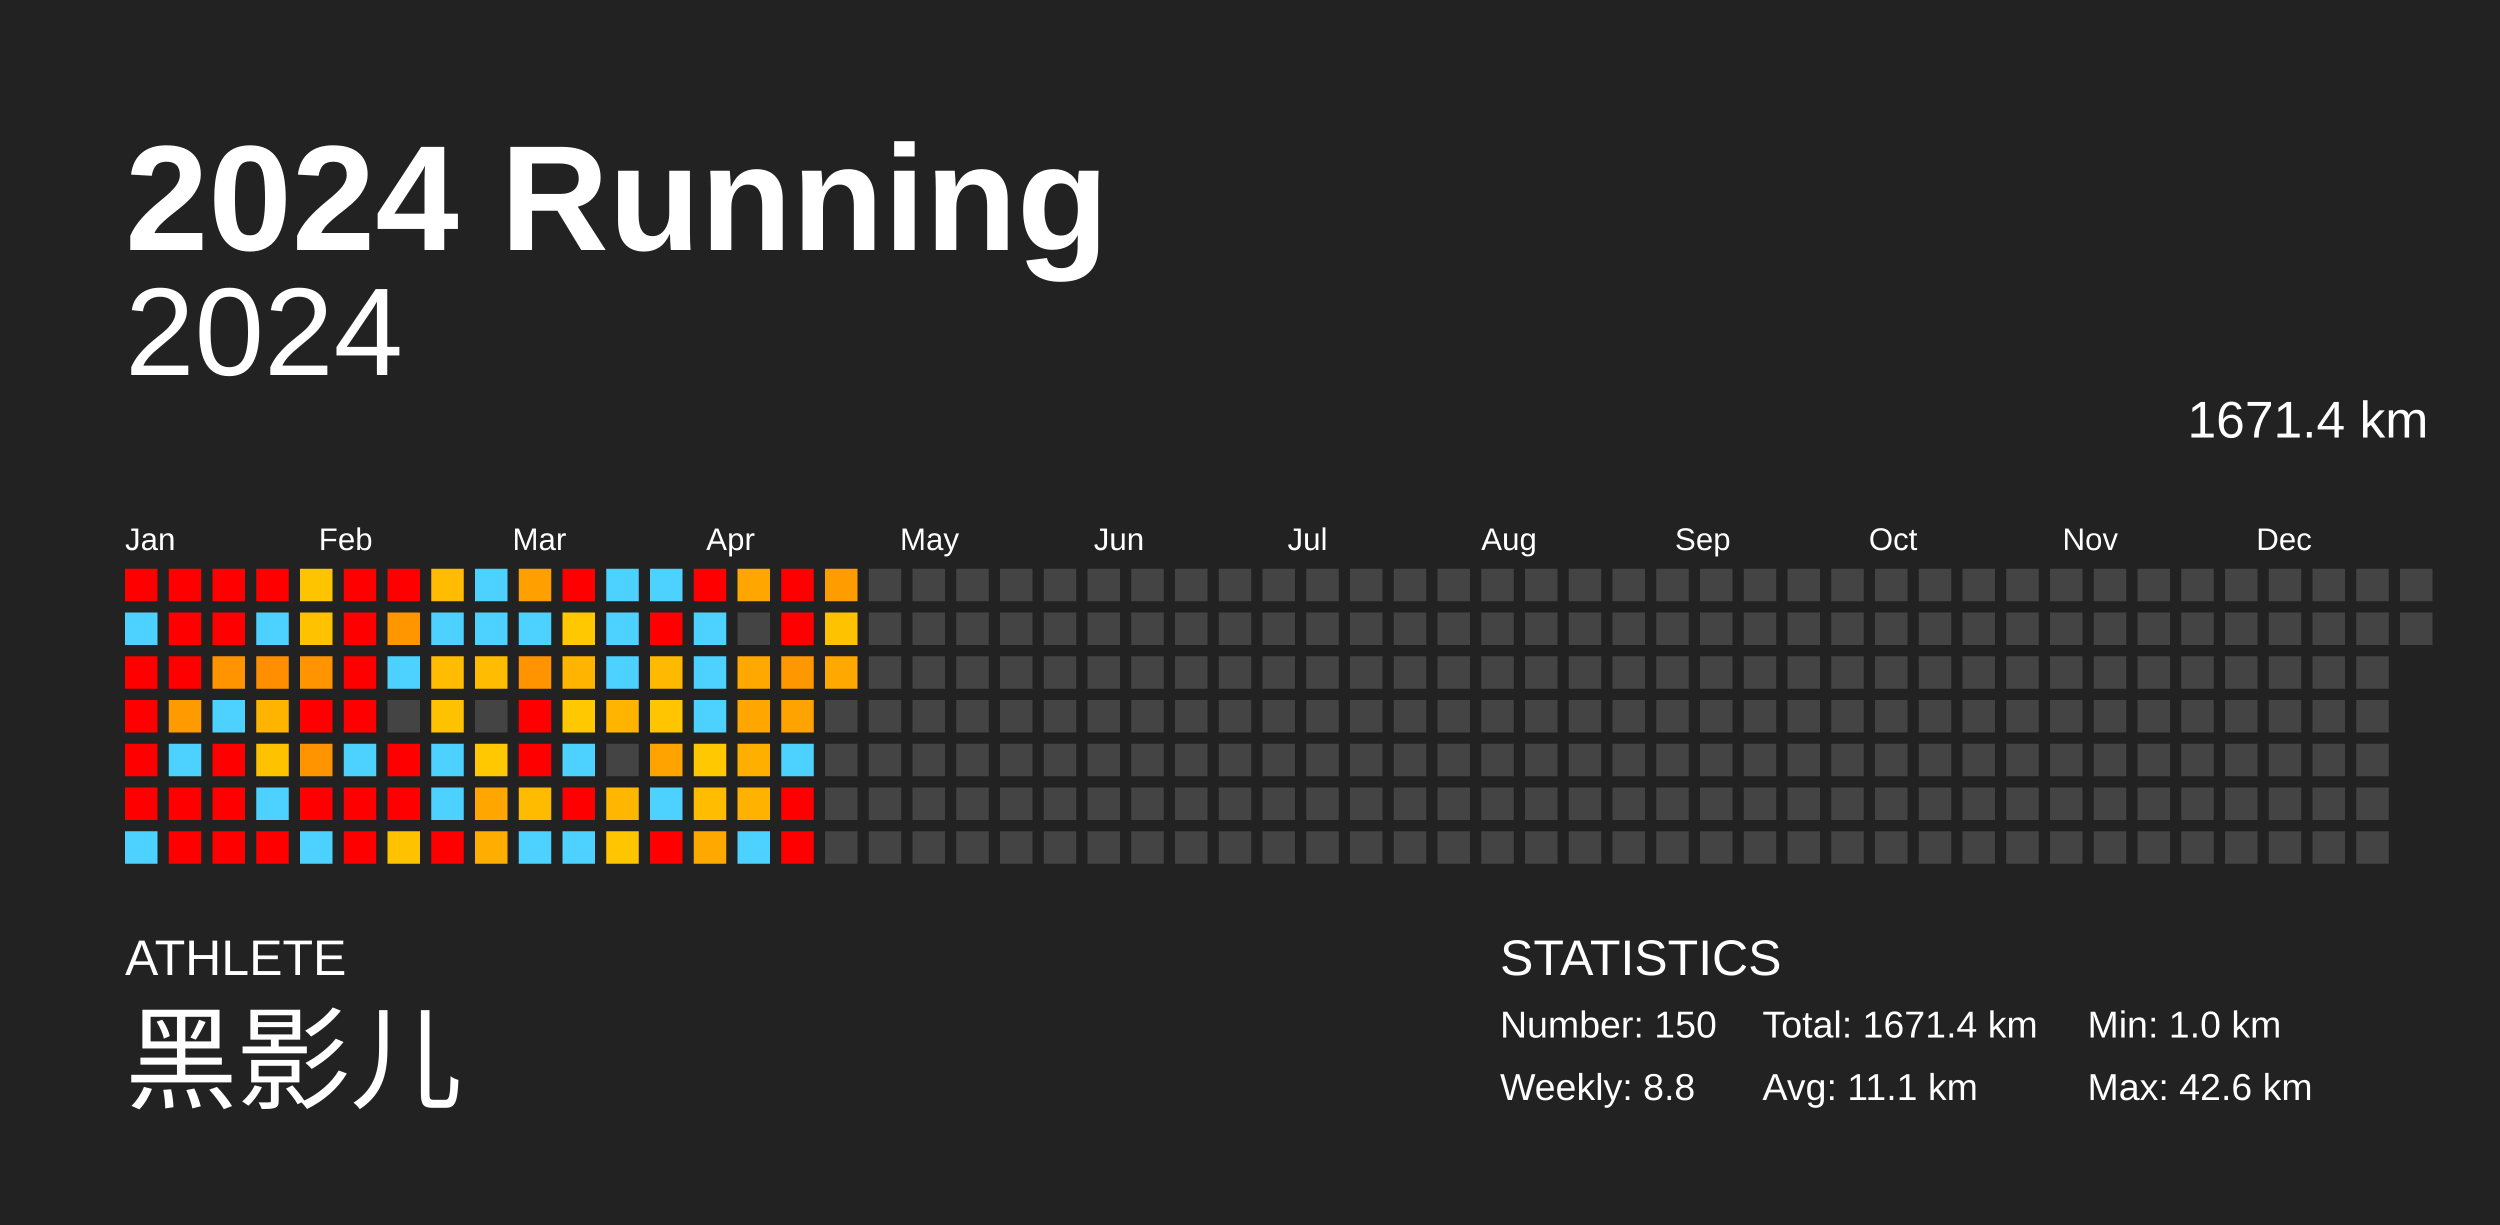
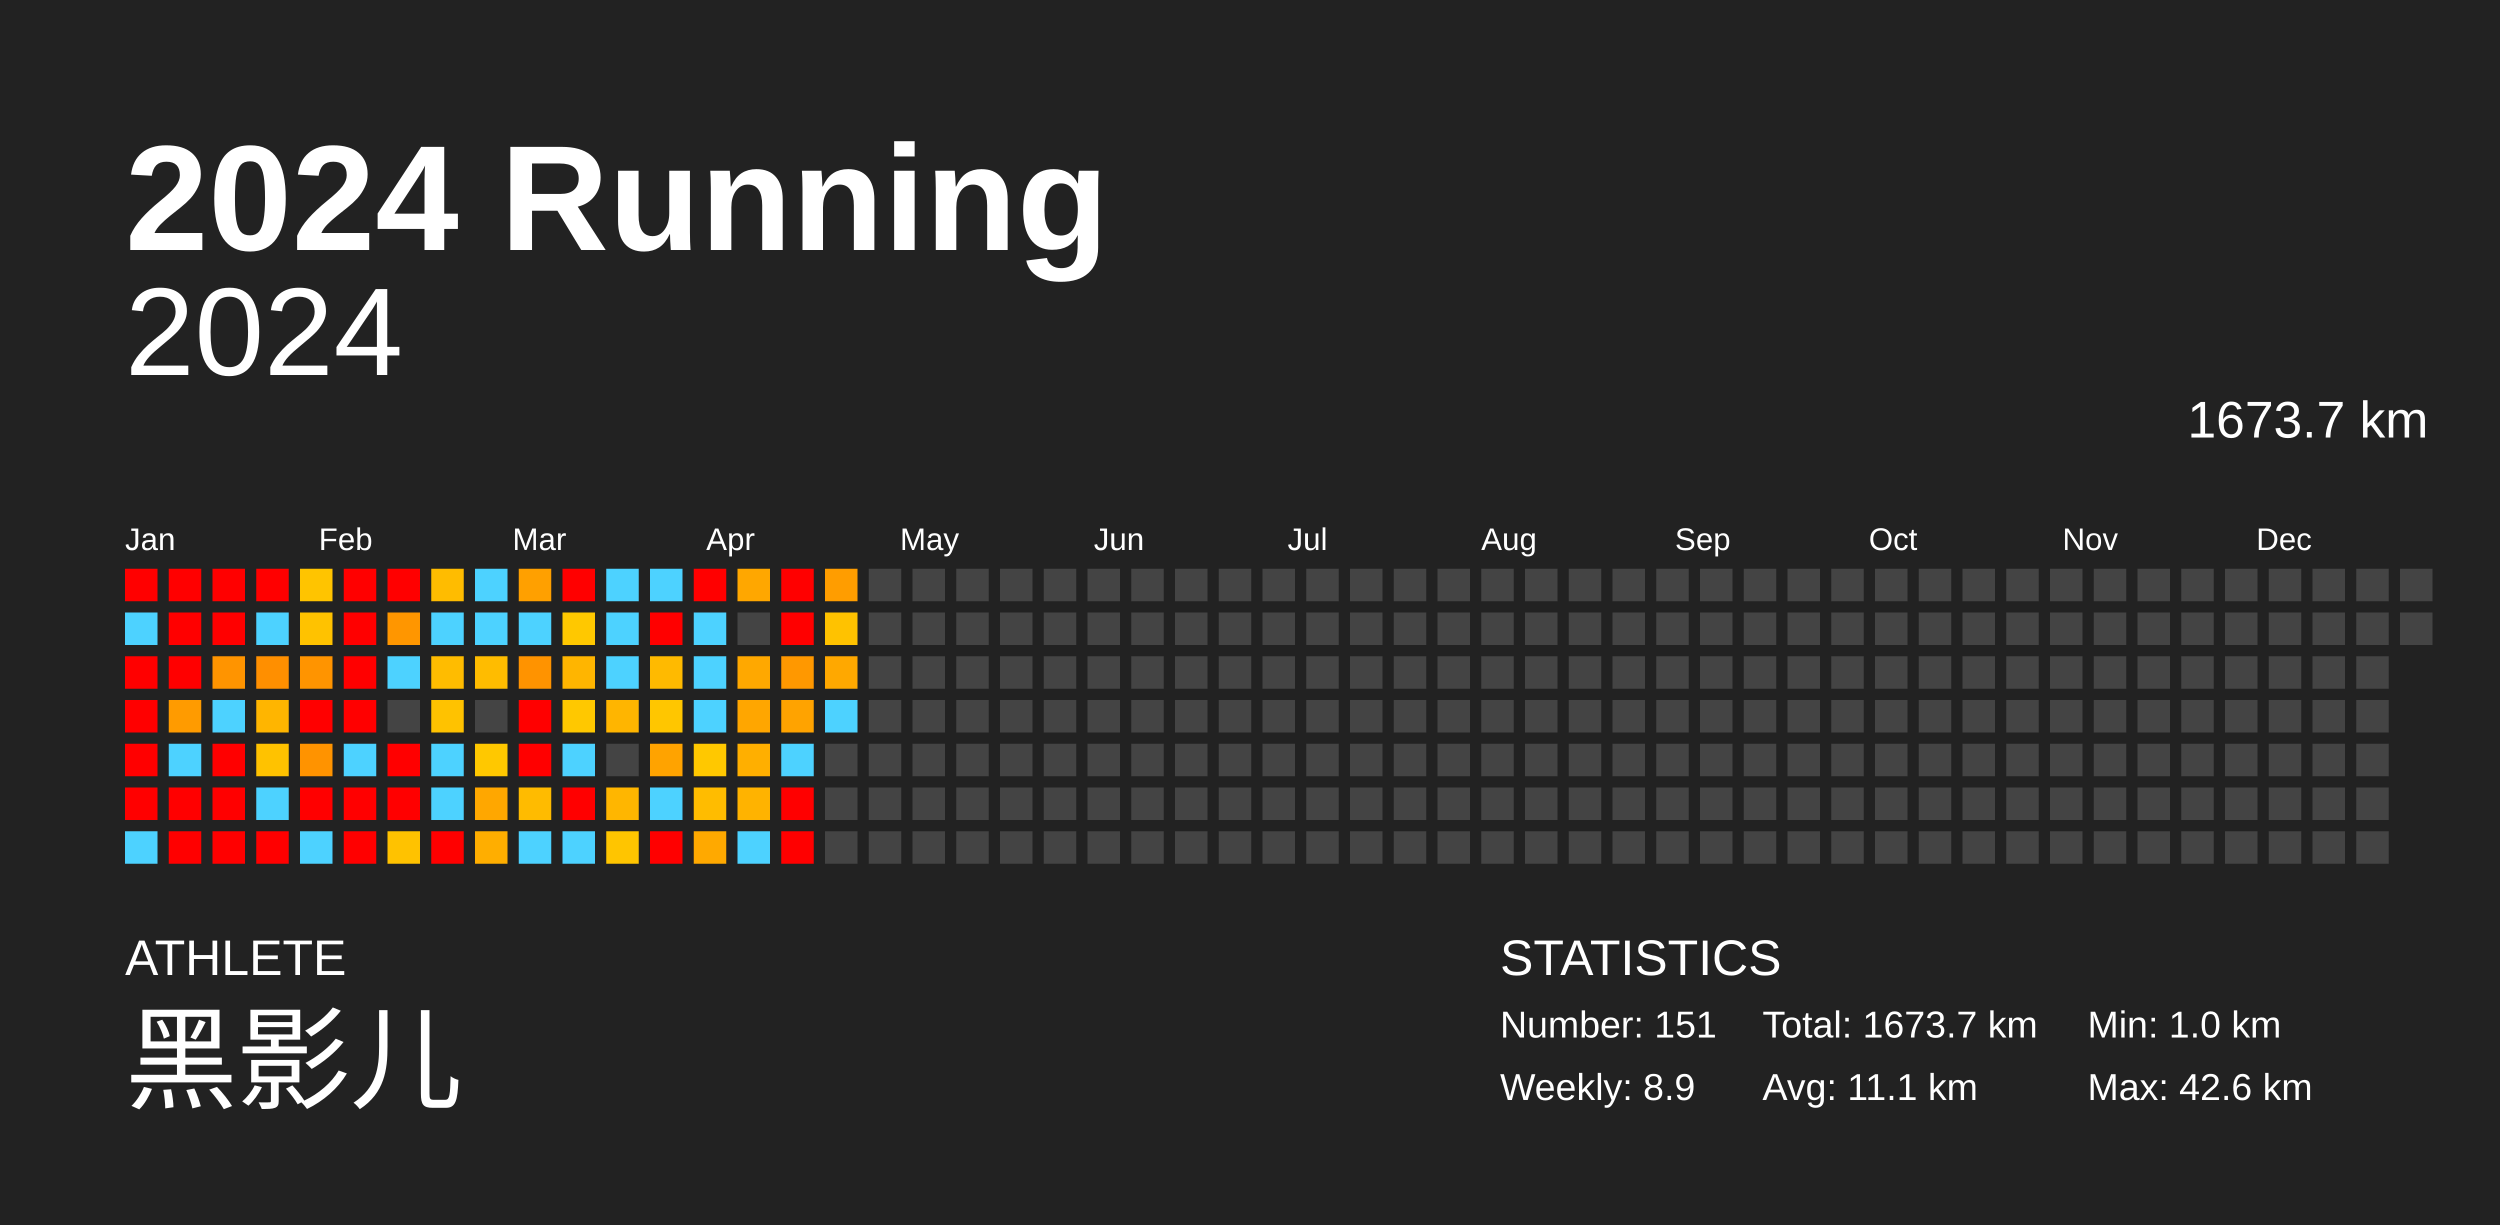
<svg xmlns="http://www.w3.org/2000/svg" baseProfile="full" height="98mm" version="1.1" viewBox="0,0,200,98" width="200mm">
  <defs />
  <rect fill="#222222" height="98" width="200" x="0" y="0" />
  <text fill="#FFFFFF" style="font-size:12px; font-family:Arial; font-weight:bold;" x="10" y="20">2024 Running</text>
  <text fill="#FFFFFF" style="font-size:4px; font-family:Arial" x="10" y="78">ATHLETE</text>
  <text fill="#FFFFFF" style="font-size:9px; font-family:Arial" x="10" y="88">黑影儿</text>
  <text fill="#FFFFFF" style="font-size:4px; font-family:Arial" x="120" y="78">STATISTICS</text>
-   <text fill="#FFFFFF" style="font-size:3px; font-family:Arial" x="120" y="83">Number: 150</text>
-   <text fill="#FFFFFF" style="font-size:3px; font-family:Arial" x="120" y="88">Weekly: 8.8</text>
-   <text fill="#FFFFFF" style="font-size:3px; font-family:Arial" x="141" y="83">Total: 1671.4 km</text>
+   <text fill="#FFFFFF" style="font-size:3px; font-family:Arial" x="120" y="83">Number: 151</text>
+   <text fill="#FFFFFF" style="font-size:3px; font-family:Arial" x="120" y="88">Weekly: 8.9</text>
+   <text fill="#FFFFFF" style="font-size:3px; font-family:Arial" x="141" y="83">Total: 1673.7 km</text>
  <text fill="#FFFFFF" style="font-size:3px; font-family:Arial" x="141" y="88">Avg: 11.1 km</text>
  <text fill="#FFFFFF" style="font-size:3px; font-family:Arial" x="167" y="83">Min: 1.0 km</text>
  <text fill="#FFFFFF" style="font-size:3px; font-family:Arial" x="167" y="88">Max: 42.6 km</text>
  <text alignment-baseline="hanging" fill="#FFFFFF" style="font-size:10.0px; font-family:Arial;" x="10" y="30">2024</text>
-   <text alignment-baseline="hanging" fill="#FFFFFF" style="font-size:4.125px; font-family:Arial;" x="175" y="35">1671.4 km</text>
+   <text alignment-baseline="hanging" fill="#FFFFFF" style="font-size:4.125px; font-family:Arial;" x="175" y="35">1673.7 km</text>
  <text fill="#FFFFFF" style="font-size:2.5px; font-family:Arial" x="10.0" y="44">Jan</text>
  <text fill="#FFFFFF" style="font-size:2.5px; font-family:Arial" x="25.5" y="44">Feb</text>
  <text fill="#FFFFFF" style="font-size:2.5px; font-family:Arial" x="41.0" y="44">Mar</text>
  <text fill="#FFFFFF" style="font-size:2.5px; font-family:Arial" x="56.5" y="44">Apr</text>
  <text fill="#FFFFFF" style="font-size:2.5px; font-family:Arial" x="72.0" y="44">May</text>
  <text fill="#FFFFFF" style="font-size:2.5px; font-family:Arial" x="87.5" y="44">Jun</text>
  <text fill="#FFFFFF" style="font-size:2.5px; font-family:Arial" x="103.0" y="44">Jul</text>
  <text fill="#FFFFFF" style="font-size:2.5px; font-family:Arial" x="118.5" y="44">Aug</text>
  <text fill="#FFFFFF" style="font-size:2.5px; font-family:Arial" x="134.0" y="44">Sep</text>
  <text fill="#FFFFFF" style="font-size:2.5px; font-family:Arial" x="149.5" y="44">Oct</text>
  <text fill="#FFFFFF" style="font-size:2.5px; font-family:Arial" x="165.0" y="44">Nov</text>
  <text fill="#FFFFFF" style="font-size:2.5px; font-family:Arial" x="180.5" y="44">Dec</text>
  <rect fill="red" height="2.6" width="2.6" x="10.0" y="45.5" />
  <rect fill="#4dd2ff" height="2.6" width="2.6" x="10.0" y="49.0" />
  <rect fill="red" height="2.6" width="2.6" x="10.0" y="52.5" />
  <rect fill="red" height="2.6" width="2.6" x="10.0" y="56.0" />
  <rect fill="red" height="2.6" width="2.6" x="10.0" y="59.5" />
  <rect fill="red" height="2.6" width="2.6" x="10.0" y="63.0" />
  <rect fill="#4dd2ff" height="2.6" width="2.6" x="10.0" y="66.5" />
  <rect fill="red" height="2.6" width="2.6" x="13.5" y="45.5" />
  <rect fill="red" height="2.6" width="2.6" x="13.5" y="49.0" />
  <rect fill="red" height="2.6" width="2.6" x="13.5" y="52.5" />
  <rect fill="#ff9b00" height="2.6" width="2.6" x="13.5" y="56.0" />
  <rect fill="#4dd2ff" height="2.6" width="2.6" x="13.5" y="59.5" />
  <rect fill="red" height="2.6" width="2.6" x="13.5" y="63.0" />
  <rect fill="red" height="2.6" width="2.6" x="13.5" y="66.5" />
  <rect fill="red" height="2.6" width="2.6" x="17.0" y="45.5" />
  <rect fill="red" height="2.6" width="2.6" x="17.0" y="49.0" />
  <rect fill="#ff9400" height="2.6" width="2.6" x="17.0" y="52.5" />
  <rect fill="#4dd2ff" height="2.6" width="2.6" x="17.0" y="56.0" />
  <rect fill="red" height="2.6" width="2.6" x="17.0" y="59.5" />
  <rect fill="red" height="2.6" width="2.6" x="17.0" y="63.0" />
  <rect fill="red" height="2.6" width="2.6" x="17.0" y="66.5" />
  <rect fill="red" height="2.6" width="2.6" x="20.5" y="45.5" />
  <rect fill="#4dd2ff" height="2.6" width="2.6" x="20.5" y="49.0" />
  <rect fill="#ff8f00" height="2.6" width="2.6" x="20.5" y="52.5" />
  <rect fill="#ffb500" height="2.6" width="2.6" x="20.5" y="56.0" />
  <rect fill="#ffc200" height="2.6" width="2.6" x="20.5" y="59.5" />
  <rect fill="#4dd2ff" height="2.6" width="2.6" x="20.5" y="63.0" />
  <rect fill="red" height="2.6" width="2.6" x="20.5" y="66.5" />
  <rect fill="#ffc400" height="2.6" width="2.6" x="24.0" y="45.5" />
  <rect fill="#ffc200" height="2.6" width="2.6" x="24.0" y="49.0" />
  <rect fill="#ff9400" height="2.6" width="2.6" x="24.0" y="52.5" />
  <rect fill="red" height="2.6" width="2.6" x="24.0" y="56.0" />
  <rect fill="#ff9300" height="2.6" width="2.6" x="24.0" y="59.5" />
  <rect fill="red" height="2.6" width="2.6" x="24.0" y="63.0" />
  <rect fill="#4dd2ff" height="2.6" width="2.6" x="24.0" y="66.5" />
  <rect fill="red" height="2.6" width="2.6" x="27.5" y="45.5" />
  <rect fill="red" height="2.6" width="2.6" x="27.5" y="49.0" />
  <rect fill="red" height="2.6" width="2.6" x="27.5" y="52.5" />
  <rect fill="red" height="2.6" width="2.6" x="27.5" y="56.0" />
  <rect fill="#4dd2ff" height="2.6" width="2.6" x="27.5" y="59.5" />
  <rect fill="red" height="2.6" width="2.6" x="27.5" y="63.0" />
  <rect fill="red" height="2.6" width="2.6" x="27.5" y="66.5" />
  <rect fill="red" height="2.6" width="2.6" x="31.0" y="45.5" />
  <rect fill="#ff9600" height="2.6" width="2.6" x="31.0" y="49.0" />
  <rect fill="#4dd2ff" height="2.6" width="2.6" x="31.0" y="52.5" />
  <rect fill="#444444" height="2.6" width="2.6" x="31.0" y="56.0" />
  <rect fill="red" height="2.6" width="2.6" x="31.0" y="59.5" />
  <rect fill="red" height="2.6" width="2.6" x="31.0" y="63.0" />
  <rect fill="#ffc200" height="2.6" width="2.6" x="31.0" y="66.5" />
  <rect fill="#ffbc00" height="2.6" width="2.6" x="34.5" y="45.5" />
  <rect fill="#4dd2ff" height="2.6" width="2.6" x="34.5" y="49.0" />
  <rect fill="#ffbc00" height="2.6" width="2.6" x="34.5" y="52.5" />
  <rect fill="#ffc200" height="2.6" width="2.6" x="34.5" y="56.0" />
  <rect fill="#4dd2ff" height="2.6" width="2.6" x="34.5" y="59.5" />
  <rect fill="#4dd2ff" height="2.6" width="2.6" x="34.5" y="63.0" />
  <rect fill="red" height="2.6" width="2.6" x="34.5" y="66.5" />
  <rect fill="#4dd2ff" height="2.6" width="2.6" x="38.0" y="45.5" />
  <rect fill="#4dd2ff" height="2.6" width="2.6" x="38.0" y="49.0" />
  <rect fill="#ffbc00" height="2.6" width="2.6" x="38.0" y="52.5" />
  <rect fill="#444444" height="2.6" width="2.6" x="38.0" y="56.0" />
  <rect fill="#ffc800" height="2.6" width="2.6" x="38.0" y="59.5" />
  <rect fill="#ffa700" height="2.6" width="2.6" x="38.0" y="63.0" />
  <rect fill="#ffae00" height="2.6" width="2.6" x="38.0" y="66.5" />
  <rect fill="#ffa000" height="2.6" width="2.6" x="41.5" y="45.5" />
  <rect fill="#4dd2ff" height="2.6" width="2.6" x="41.5" y="49.0" />
  <rect fill="#ff9300" height="2.6" width="2.6" x="41.5" y="52.5" />
  <rect fill="red" height="2.6" width="2.6" x="41.5" y="56.0" />
  <rect fill="red" height="2.6" width="2.6" x="41.5" y="59.5" />
  <rect fill="#ffbb00" height="2.6" width="2.6" x="41.5" y="63.0" />
  <rect fill="#4dd2ff" height="2.6" width="2.6" x="41.5" y="66.5" />
  <rect fill="red" height="2.6" width="2.6" x="45.0" y="45.5" />
  <rect fill="#ffc800" height="2.6" width="2.6" x="45.0" y="49.0" />
  <rect fill="#ffb500" height="2.6" width="2.6" x="45.0" y="52.5" />
  <rect fill="#ffc800" height="2.6" width="2.6" x="45.0" y="56.0" />
  <rect fill="#4dd2ff" height="2.6" width="2.6" x="45.0" y="59.5" />
  <rect fill="red" height="2.6" width="2.6" x="45.0" y="63.0" />
  <rect fill="#4dd2ff" height="2.6" width="2.6" x="45.0" y="66.5" />
  <rect fill="#4dd2ff" height="2.6" width="2.6" x="48.5" y="45.5" />
  <rect fill="#4dd2ff" height="2.6" width="2.6" x="48.5" y="49.0" />
  <rect fill="#4dd2ff" height="2.6" width="2.6" x="48.5" y="52.5" />
  <rect fill="#ffb500" height="2.6" width="2.6" x="48.5" y="56.0" />
  <rect fill="#444444" height="2.6" width="2.6" x="48.5" y="59.5" />
  <rect fill="#ffb600" height="2.6" width="2.6" x="48.5" y="63.0" />
  <rect fill="#ffc500" height="2.6" width="2.6" x="48.5" y="66.5" />
  <rect fill="#4dd2ff" height="2.6" width="2.6" x="52.0" y="45.5" />
  <rect fill="red" height="2.6" width="2.6" x="52.0" y="49.0" />
  <rect fill="#ffba00" height="2.6" width="2.6" x="52.0" y="52.5" />
  <rect fill="#ffc600" height="2.6" width="2.6" x="52.0" y="56.0" />
  <rect fill="#ffa300" height="2.6" width="2.6" x="52.0" y="59.5" />
  <rect fill="#4dd2ff" height="2.6" width="2.6" x="52.0" y="63.0" />
  <rect fill="red" height="2.6" width="2.6" x="52.0" y="66.5" />
  <rect fill="red" height="2.6" width="2.6" x="55.5" y="45.5" />
  <rect fill="#4dd2ff" height="2.6" width="2.6" x="55.5" y="49.0" />
  <rect fill="#4dd2ff" height="2.6" width="2.6" x="55.5" y="52.5" />
  <rect fill="#4dd2ff" height="2.6" width="2.6" x="55.5" y="56.0" />
  <rect fill="#ffc800" height="2.6" width="2.6" x="55.5" y="59.5" />
  <rect fill="#ffbc00" height="2.6" width="2.6" x="55.5" y="63.0" />
  <rect fill="#ffa900" height="2.6" width="2.6" x="55.5" y="66.5" />
  <rect fill="#ffa700" height="2.6" width="2.6" x="59.0" y="45.5" />
  <rect fill="#444444" height="2.6" width="2.6" x="59.0" y="49.0" />
  <rect fill="#ffa800" height="2.6" width="2.6" x="59.0" y="52.5" />
  <rect fill="#ffa600" height="2.6" width="2.6" x="59.0" y="56.0" />
  <rect fill="#ffaf00" height="2.6" width="2.6" x="59.0" y="59.5" />
  <rect fill="#ffb300" height="2.6" width="2.6" x="59.0" y="63.0" />
  <rect fill="#4dd2ff" height="2.6" width="2.6" x="59.0" y="66.5" />
  <rect fill="red" height="2.6" width="2.6" x="62.5" y="45.5" />
  <rect fill="red" height="2.6" width="2.6" x="62.5" y="49.0" />
  <rect fill="#ff9800" height="2.6" width="2.6" x="62.5" y="52.5" />
  <rect fill="#ffa300" height="2.6" width="2.6" x="62.5" y="56.0" />
  <rect fill="#4dd2ff" height="2.6" width="2.6" x="62.5" y="59.5" />
  <rect fill="red" height="2.6" width="2.6" x="62.5" y="63.0" />
  <rect fill="red" height="2.6" width="2.6" x="62.5" y="66.5" />
  <rect fill="#ff9d00" height="2.6" width="2.6" x="66.0" y="45.5" />
  <rect fill="#ffc200" height="2.6" width="2.6" x="66.0" y="49.0" />
  <rect fill="#ffa800" height="2.6" width="2.6" x="66.0" y="52.5" />
-   <rect fill="#444444" height="2.6" width="2.6" x="66.0" y="56.0" />
+   <rect fill="#4dd2ff" height="2.6" width="2.6" x="66.0" y="56.0" />
  <rect fill="#444444" height="2.6" width="2.6" x="66.0" y="59.5" />
  <rect fill="#444444" height="2.6" width="2.6" x="66.0" y="63.0" />
  <rect fill="#444444" height="2.6" width="2.6" x="66.0" y="66.5" />
  <rect fill="#444444" height="2.6" width="2.6" x="69.5" y="45.5" />
  <rect fill="#444444" height="2.6" width="2.6" x="69.5" y="49.0" />
  <rect fill="#444444" height="2.6" width="2.6" x="69.5" y="52.5" />
  <rect fill="#444444" height="2.6" width="2.6" x="69.5" y="56.0" />
  <rect fill="#444444" height="2.6" width="2.6" x="69.5" y="59.5" />
  <rect fill="#444444" height="2.6" width="2.6" x="69.5" y="63.0" />
  <rect fill="#444444" height="2.6" width="2.6" x="69.5" y="66.5" />
  <rect fill="#444444" height="2.6" width="2.6" x="73.0" y="45.5" />
  <rect fill="#444444" height="2.6" width="2.6" x="73.0" y="49.0" />
  <rect fill="#444444" height="2.6" width="2.6" x="73.0" y="52.5" />
  <rect fill="#444444" height="2.6" width="2.6" x="73.0" y="56.0" />
  <rect fill="#444444" height="2.6" width="2.6" x="73.0" y="59.5" />
  <rect fill="#444444" height="2.6" width="2.6" x="73.0" y="63.0" />
  <rect fill="#444444" height="2.6" width="2.6" x="73.0" y="66.5" />
  <rect fill="#444444" height="2.6" width="2.6" x="76.5" y="45.5" />
  <rect fill="#444444" height="2.6" width="2.6" x="76.5" y="49.0" />
  <rect fill="#444444" height="2.6" width="2.6" x="76.5" y="52.5" />
  <rect fill="#444444" height="2.6" width="2.6" x="76.5" y="56.0" />
  <rect fill="#444444" height="2.6" width="2.6" x="76.5" y="59.5" />
  <rect fill="#444444" height="2.6" width="2.6" x="76.5" y="63.0" />
  <rect fill="#444444" height="2.6" width="2.6" x="76.5" y="66.5" />
  <rect fill="#444444" height="2.6" width="2.6" x="80.0" y="45.5" />
  <rect fill="#444444" height="2.6" width="2.6" x="80.0" y="49.0" />
  <rect fill="#444444" height="2.6" width="2.6" x="80.0" y="52.5" />
  <rect fill="#444444" height="2.6" width="2.6" x="80.0" y="56.0" />
  <rect fill="#444444" height="2.6" width="2.6" x="80.0" y="59.5" />
  <rect fill="#444444" height="2.6" width="2.6" x="80.0" y="63.0" />
  <rect fill="#444444" height="2.6" width="2.6" x="80.0" y="66.5" />
  <rect fill="#444444" height="2.6" width="2.6" x="83.5" y="45.5" />
  <rect fill="#444444" height="2.6" width="2.6" x="83.5" y="49.0" />
  <rect fill="#444444" height="2.6" width="2.6" x="83.5" y="52.5" />
  <rect fill="#444444" height="2.6" width="2.6" x="83.5" y="56.0" />
  <rect fill="#444444" height="2.6" width="2.6" x="83.5" y="59.5" />
  <rect fill="#444444" height="2.6" width="2.6" x="83.5" y="63.0" />
  <rect fill="#444444" height="2.6" width="2.6" x="83.5" y="66.5" />
  <rect fill="#444444" height="2.6" width="2.6" x="87.0" y="45.5" />
  <rect fill="#444444" height="2.6" width="2.6" x="87.0" y="49.0" />
  <rect fill="#444444" height="2.6" width="2.6" x="87.0" y="52.5" />
  <rect fill="#444444" height="2.6" width="2.6" x="87.0" y="56.0" />
  <rect fill="#444444" height="2.6" width="2.6" x="87.0" y="59.5" />
  <rect fill="#444444" height="2.6" width="2.6" x="87.0" y="63.0" />
  <rect fill="#444444" height="2.6" width="2.6" x="87.0" y="66.5" />
  <rect fill="#444444" height="2.6" width="2.6" x="90.5" y="45.5" />
  <rect fill="#444444" height="2.6" width="2.6" x="90.5" y="49.0" />
  <rect fill="#444444" height="2.6" width="2.6" x="90.5" y="52.5" />
  <rect fill="#444444" height="2.6" width="2.6" x="90.5" y="56.0" />
  <rect fill="#444444" height="2.6" width="2.6" x="90.5" y="59.5" />
  <rect fill="#444444" height="2.6" width="2.6" x="90.5" y="63.0" />
  <rect fill="#444444" height="2.6" width="2.6" x="90.5" y="66.5" />
  <rect fill="#444444" height="2.6" width="2.6" x="94.0" y="45.5" />
  <rect fill="#444444" height="2.6" width="2.6" x="94.0" y="49.0" />
  <rect fill="#444444" height="2.6" width="2.6" x="94.0" y="52.5" />
  <rect fill="#444444" height="2.6" width="2.6" x="94.0" y="56.0" />
  <rect fill="#444444" height="2.6" width="2.6" x="94.0" y="59.5" />
  <rect fill="#444444" height="2.6" width="2.6" x="94.0" y="63.0" />
  <rect fill="#444444" height="2.6" width="2.6" x="94.0" y="66.5" />
  <rect fill="#444444" height="2.6" width="2.6" x="97.5" y="45.5" />
  <rect fill="#444444" height="2.6" width="2.6" x="97.5" y="49.0" />
  <rect fill="#444444" height="2.6" width="2.6" x="97.5" y="52.5" />
  <rect fill="#444444" height="2.6" width="2.6" x="97.5" y="56.0" />
  <rect fill="#444444" height="2.6" width="2.6" x="97.5" y="59.5" />
  <rect fill="#444444" height="2.6" width="2.6" x="97.5" y="63.0" />
  <rect fill="#444444" height="2.6" width="2.6" x="97.5" y="66.5" />
  <rect fill="#444444" height="2.6" width="2.6" x="101.0" y="45.5" />
  <rect fill="#444444" height="2.6" width="2.6" x="101.0" y="49.0" />
  <rect fill="#444444" height="2.6" width="2.6" x="101.0" y="52.5" />
  <rect fill="#444444" height="2.6" width="2.6" x="101.0" y="56.0" />
  <rect fill="#444444" height="2.6" width="2.6" x="101.0" y="59.5" />
  <rect fill="#444444" height="2.6" width="2.6" x="101.0" y="63.0" />
  <rect fill="#444444" height="2.6" width="2.6" x="101.0" y="66.5" />
  <rect fill="#444444" height="2.6" width="2.6" x="104.5" y="45.5" />
  <rect fill="#444444" height="2.6" width="2.6" x="104.5" y="49.0" />
  <rect fill="#444444" height="2.6" width="2.6" x="104.5" y="52.5" />
  <rect fill="#444444" height="2.6" width="2.6" x="104.5" y="56.0" />
  <rect fill="#444444" height="2.6" width="2.6" x="104.5" y="59.5" />
  <rect fill="#444444" height="2.6" width="2.6" x="104.5" y="63.0" />
  <rect fill="#444444" height="2.6" width="2.6" x="104.5" y="66.5" />
  <rect fill="#444444" height="2.6" width="2.6" x="108.0" y="45.5" />
  <rect fill="#444444" height="2.6" width="2.6" x="108.0" y="49.0" />
  <rect fill="#444444" height="2.6" width="2.6" x="108.0" y="52.5" />
  <rect fill="#444444" height="2.6" width="2.6" x="108.0" y="56.0" />
  <rect fill="#444444" height="2.6" width="2.6" x="108.0" y="59.5" />
  <rect fill="#444444" height="2.6" width="2.6" x="108.0" y="63.0" />
  <rect fill="#444444" height="2.6" width="2.6" x="108.0" y="66.5" />
  <rect fill="#444444" height="2.6" width="2.6" x="111.5" y="45.5" />
  <rect fill="#444444" height="2.6" width="2.6" x="111.5" y="49.0" />
  <rect fill="#444444" height="2.6" width="2.6" x="111.5" y="52.5" />
  <rect fill="#444444" height="2.6" width="2.6" x="111.5" y="56.0" />
  <rect fill="#444444" height="2.6" width="2.6" x="111.5" y="59.5" />
  <rect fill="#444444" height="2.6" width="2.6" x="111.5" y="63.0" />
  <rect fill="#444444" height="2.6" width="2.6" x="111.5" y="66.5" />
  <rect fill="#444444" height="2.6" width="2.6" x="115.0" y="45.5" />
  <rect fill="#444444" height="2.6" width="2.6" x="115.0" y="49.0" />
  <rect fill="#444444" height="2.6" width="2.6" x="115.0" y="52.5" />
  <rect fill="#444444" height="2.6" width="2.6" x="115.0" y="56.0" />
  <rect fill="#444444" height="2.6" width="2.6" x="115.0" y="59.5" />
  <rect fill="#444444" height="2.6" width="2.6" x="115.0" y="63.0" />
  <rect fill="#444444" height="2.6" width="2.6" x="115.0" y="66.5" />
  <rect fill="#444444" height="2.6" width="2.6" x="118.5" y="45.5" />
  <rect fill="#444444" height="2.6" width="2.6" x="118.5" y="49.0" />
  <rect fill="#444444" height="2.6" width="2.6" x="118.5" y="52.5" />
  <rect fill="#444444" height="2.6" width="2.6" x="118.5" y="56.0" />
  <rect fill="#444444" height="2.6" width="2.6" x="118.5" y="59.5" />
  <rect fill="#444444" height="2.6" width="2.6" x="118.5" y="63.0" />
  <rect fill="#444444" height="2.6" width="2.6" x="118.5" y="66.5" />
  <rect fill="#444444" height="2.6" width="2.6" x="122.0" y="45.5" />
  <rect fill="#444444" height="2.6" width="2.6" x="122.0" y="49.0" />
  <rect fill="#444444" height="2.6" width="2.6" x="122.0" y="52.5" />
  <rect fill="#444444" height="2.6" width="2.6" x="122.0" y="56.0" />
  <rect fill="#444444" height="2.6" width="2.6" x="122.0" y="59.5" />
  <rect fill="#444444" height="2.6" width="2.6" x="122.0" y="63.0" />
  <rect fill="#444444" height="2.6" width="2.6" x="122.0" y="66.5" />
  <rect fill="#444444" height="2.6" width="2.6" x="125.5" y="45.5" />
  <rect fill="#444444" height="2.6" width="2.6" x="125.5" y="49.0" />
  <rect fill="#444444" height="2.6" width="2.6" x="125.5" y="52.5" />
  <rect fill="#444444" height="2.6" width="2.6" x="125.5" y="56.0" />
  <rect fill="#444444" height="2.6" width="2.6" x="125.5" y="59.5" />
  <rect fill="#444444" height="2.6" width="2.6" x="125.5" y="63.0" />
  <rect fill="#444444" height="2.6" width="2.6" x="125.5" y="66.5" />
  <rect fill="#444444" height="2.6" width="2.6" x="129.0" y="45.5" />
  <rect fill="#444444" height="2.6" width="2.6" x="129.0" y="49.0" />
  <rect fill="#444444" height="2.6" width="2.6" x="129.0" y="52.5" />
  <rect fill="#444444" height="2.6" width="2.6" x="129.0" y="56.0" />
  <rect fill="#444444" height="2.6" width="2.6" x="129.0" y="59.5" />
  <rect fill="#444444" height="2.6" width="2.6" x="129.0" y="63.0" />
  <rect fill="#444444" height="2.6" width="2.6" x="129.0" y="66.5" />
  <rect fill="#444444" height="2.6" width="2.6" x="132.5" y="45.5" />
  <rect fill="#444444" height="2.6" width="2.6" x="132.5" y="49.0" />
  <rect fill="#444444" height="2.6" width="2.6" x="132.5" y="52.5" />
  <rect fill="#444444" height="2.6" width="2.6" x="132.5" y="56.0" />
  <rect fill="#444444" height="2.6" width="2.6" x="132.5" y="59.5" />
  <rect fill="#444444" height="2.6" width="2.6" x="132.5" y="63.0" />
  <rect fill="#444444" height="2.6" width="2.6" x="132.5" y="66.5" />
  <rect fill="#444444" height="2.6" width="2.6" x="136.0" y="45.5" />
  <rect fill="#444444" height="2.6" width="2.6" x="136.0" y="49.0" />
  <rect fill="#444444" height="2.6" width="2.6" x="136.0" y="52.5" />
  <rect fill="#444444" height="2.6" width="2.6" x="136.0" y="56.0" />
  <rect fill="#444444" height="2.6" width="2.6" x="136.0" y="59.5" />
  <rect fill="#444444" height="2.6" width="2.6" x="136.0" y="63.0" />
  <rect fill="#444444" height="2.6" width="2.6" x="136.0" y="66.5" />
  <rect fill="#444444" height="2.6" width="2.6" x="139.5" y="45.5" />
  <rect fill="#444444" height="2.6" width="2.6" x="139.5" y="49.0" />
  <rect fill="#444444" height="2.6" width="2.6" x="139.5" y="52.5" />
  <rect fill="#444444" height="2.6" width="2.6" x="139.5" y="56.0" />
  <rect fill="#444444" height="2.6" width="2.6" x="139.5" y="59.5" />
  <rect fill="#444444" height="2.6" width="2.6" x="139.5" y="63.0" />
  <rect fill="#444444" height="2.6" width="2.6" x="139.5" y="66.5" />
  <rect fill="#444444" height="2.6" width="2.6" x="143.0" y="45.5" />
  <rect fill="#444444" height="2.6" width="2.6" x="143.0" y="49.0" />
  <rect fill="#444444" height="2.6" width="2.6" x="143.0" y="52.5" />
  <rect fill="#444444" height="2.6" width="2.6" x="143.0" y="56.0" />
  <rect fill="#444444" height="2.6" width="2.6" x="143.0" y="59.5" />
  <rect fill="#444444" height="2.6" width="2.6" x="143.0" y="63.0" />
  <rect fill="#444444" height="2.6" width="2.6" x="143.0" y="66.5" />
  <rect fill="#444444" height="2.6" width="2.6" x="146.5" y="45.5" />
  <rect fill="#444444" height="2.6" width="2.6" x="146.5" y="49.0" />
  <rect fill="#444444" height="2.6" width="2.6" x="146.5" y="52.5" />
  <rect fill="#444444" height="2.6" width="2.6" x="146.5" y="56.0" />
  <rect fill="#444444" height="2.6" width="2.6" x="146.5" y="59.5" />
  <rect fill="#444444" height="2.6" width="2.6" x="146.5" y="63.0" />
  <rect fill="#444444" height="2.6" width="2.6" x="146.5" y="66.5" />
  <rect fill="#444444" height="2.6" width="2.6" x="150.0" y="45.5" />
  <rect fill="#444444" height="2.6" width="2.6" x="150.0" y="49.0" />
  <rect fill="#444444" height="2.6" width="2.6" x="150.0" y="52.5" />
  <rect fill="#444444" height="2.6" width="2.6" x="150.0" y="56.0" />
  <rect fill="#444444" height="2.6" width="2.6" x="150.0" y="59.5" />
  <rect fill="#444444" height="2.6" width="2.6" x="150.0" y="63.0" />
  <rect fill="#444444" height="2.6" width="2.6" x="150.0" y="66.5" />
  <rect fill="#444444" height="2.6" width="2.6" x="153.5" y="45.5" />
  <rect fill="#444444" height="2.6" width="2.6" x="153.5" y="49.0" />
  <rect fill="#444444" height="2.6" width="2.6" x="153.5" y="52.5" />
  <rect fill="#444444" height="2.6" width="2.6" x="153.5" y="56.0" />
  <rect fill="#444444" height="2.6" width="2.6" x="153.5" y="59.5" />
  <rect fill="#444444" height="2.6" width="2.6" x="153.5" y="63.0" />
  <rect fill="#444444" height="2.6" width="2.6" x="153.5" y="66.5" />
  <rect fill="#444444" height="2.6" width="2.6" x="157.0" y="45.5" />
  <rect fill="#444444" height="2.6" width="2.6" x="157.0" y="49.0" />
  <rect fill="#444444" height="2.6" width="2.6" x="157.0" y="52.5" />
  <rect fill="#444444" height="2.6" width="2.6" x="157.0" y="56.0" />
  <rect fill="#444444" height="2.6" width="2.6" x="157.0" y="59.5" />
  <rect fill="#444444" height="2.6" width="2.6" x="157.0" y="63.0" />
  <rect fill="#444444" height="2.6" width="2.6" x="157.0" y="66.5" />
  <rect fill="#444444" height="2.6" width="2.6" x="160.5" y="45.5" />
  <rect fill="#444444" height="2.6" width="2.6" x="160.5" y="49.0" />
  <rect fill="#444444" height="2.6" width="2.6" x="160.5" y="52.5" />
  <rect fill="#444444" height="2.6" width="2.6" x="160.5" y="56.0" />
  <rect fill="#444444" height="2.6" width="2.6" x="160.5" y="59.5" />
  <rect fill="#444444" height="2.6" width="2.6" x="160.5" y="63.0" />
  <rect fill="#444444" height="2.6" width="2.6" x="160.5" y="66.5" />
  <rect fill="#444444" height="2.6" width="2.6" x="164.0" y="45.5" />
  <rect fill="#444444" height="2.6" width="2.6" x="164.0" y="49.0" />
  <rect fill="#444444" height="2.6" width="2.6" x="164.0" y="52.5" />
  <rect fill="#444444" height="2.6" width="2.6" x="164.0" y="56.0" />
  <rect fill="#444444" height="2.6" width="2.6" x="164.0" y="59.5" />
  <rect fill="#444444" height="2.6" width="2.6" x="164.0" y="63.0" />
  <rect fill="#444444" height="2.6" width="2.6" x="164.0" y="66.5" />
  <rect fill="#444444" height="2.6" width="2.6" x="167.5" y="45.5" />
  <rect fill="#444444" height="2.6" width="2.6" x="167.5" y="49.0" />
  <rect fill="#444444" height="2.6" width="2.6" x="167.5" y="52.5" />
  <rect fill="#444444" height="2.6" width="2.6" x="167.5" y="56.0" />
  <rect fill="#444444" height="2.6" width="2.6" x="167.5" y="59.5" />
  <rect fill="#444444" height="2.6" width="2.6" x="167.5" y="63.0" />
  <rect fill="#444444" height="2.6" width="2.6" x="167.5" y="66.5" />
  <rect fill="#444444" height="2.6" width="2.6" x="171.0" y="45.5" />
  <rect fill="#444444" height="2.6" width="2.6" x="171.0" y="49.0" />
  <rect fill="#444444" height="2.6" width="2.6" x="171.0" y="52.5" />
  <rect fill="#444444" height="2.6" width="2.6" x="171.0" y="56.0" />
  <rect fill="#444444" height="2.6" width="2.6" x="171.0" y="59.5" />
  <rect fill="#444444" height="2.6" width="2.6" x="171.0" y="63.0" />
  <rect fill="#444444" height="2.6" width="2.6" x="171.0" y="66.5" />
  <rect fill="#444444" height="2.6" width="2.6" x="174.5" y="45.5" />
  <rect fill="#444444" height="2.6" width="2.6" x="174.5" y="49.0" />
  <rect fill="#444444" height="2.6" width="2.6" x="174.5" y="52.5" />
  <rect fill="#444444" height="2.6" width="2.6" x="174.5" y="56.0" />
  <rect fill="#444444" height="2.6" width="2.6" x="174.5" y="59.5" />
  <rect fill="#444444" height="2.6" width="2.6" x="174.5" y="63.0" />
  <rect fill="#444444" height="2.6" width="2.6" x="174.5" y="66.5" />
  <rect fill="#444444" height="2.6" width="2.6" x="178.0" y="45.5" />
  <rect fill="#444444" height="2.6" width="2.6" x="178.0" y="49.0" />
  <rect fill="#444444" height="2.6" width="2.6" x="178.0" y="52.5" />
  <rect fill="#444444" height="2.6" width="2.6" x="178.0" y="56.0" />
  <rect fill="#444444" height="2.6" width="2.6" x="178.0" y="59.5" />
  <rect fill="#444444" height="2.6" width="2.6" x="178.0" y="63.0" />
  <rect fill="#444444" height="2.6" width="2.6" x="178.0" y="66.5" />
  <rect fill="#444444" height="2.6" width="2.6" x="181.5" y="45.5" />
  <rect fill="#444444" height="2.6" width="2.6" x="181.5" y="49.0" />
  <rect fill="#444444" height="2.6" width="2.6" x="181.5" y="52.5" />
  <rect fill="#444444" height="2.6" width="2.6" x="181.5" y="56.0" />
  <rect fill="#444444" height="2.6" width="2.6" x="181.5" y="59.5" />
  <rect fill="#444444" height="2.6" width="2.6" x="181.5" y="63.0" />
  <rect fill="#444444" height="2.6" width="2.6" x="181.5" y="66.5" />
  <rect fill="#444444" height="2.6" width="2.6" x="185.0" y="45.5" />
  <rect fill="#444444" height="2.6" width="2.6" x="185.0" y="49.0" />
  <rect fill="#444444" height="2.6" width="2.6" x="185.0" y="52.5" />
  <rect fill="#444444" height="2.6" width="2.6" x="185.0" y="56.0" />
  <rect fill="#444444" height="2.6" width="2.6" x="185.0" y="59.5" />
  <rect fill="#444444" height="2.6" width="2.6" x="185.0" y="63.0" />
  <rect fill="#444444" height="2.6" width="2.6" x="185.0" y="66.5" />
  <rect fill="#444444" height="2.6" width="2.6" x="188.5" y="45.5" />
  <rect fill="#444444" height="2.6" width="2.6" x="188.5" y="49.0" />
  <rect fill="#444444" height="2.6" width="2.6" x="188.5" y="52.5" />
  <rect fill="#444444" height="2.6" width="2.6" x="188.5" y="56.0" />
  <rect fill="#444444" height="2.6" width="2.6" x="188.5" y="59.5" />
  <rect fill="#444444" height="2.6" width="2.6" x="188.5" y="63.0" />
  <rect fill="#444444" height="2.6" width="2.6" x="188.5" y="66.5" />
  <rect fill="#444444" height="2.6" width="2.6" x="192.0" y="45.5" />
  <rect fill="#444444" height="2.6" width="2.6" x="192.0" y="49.0" />
</svg>
